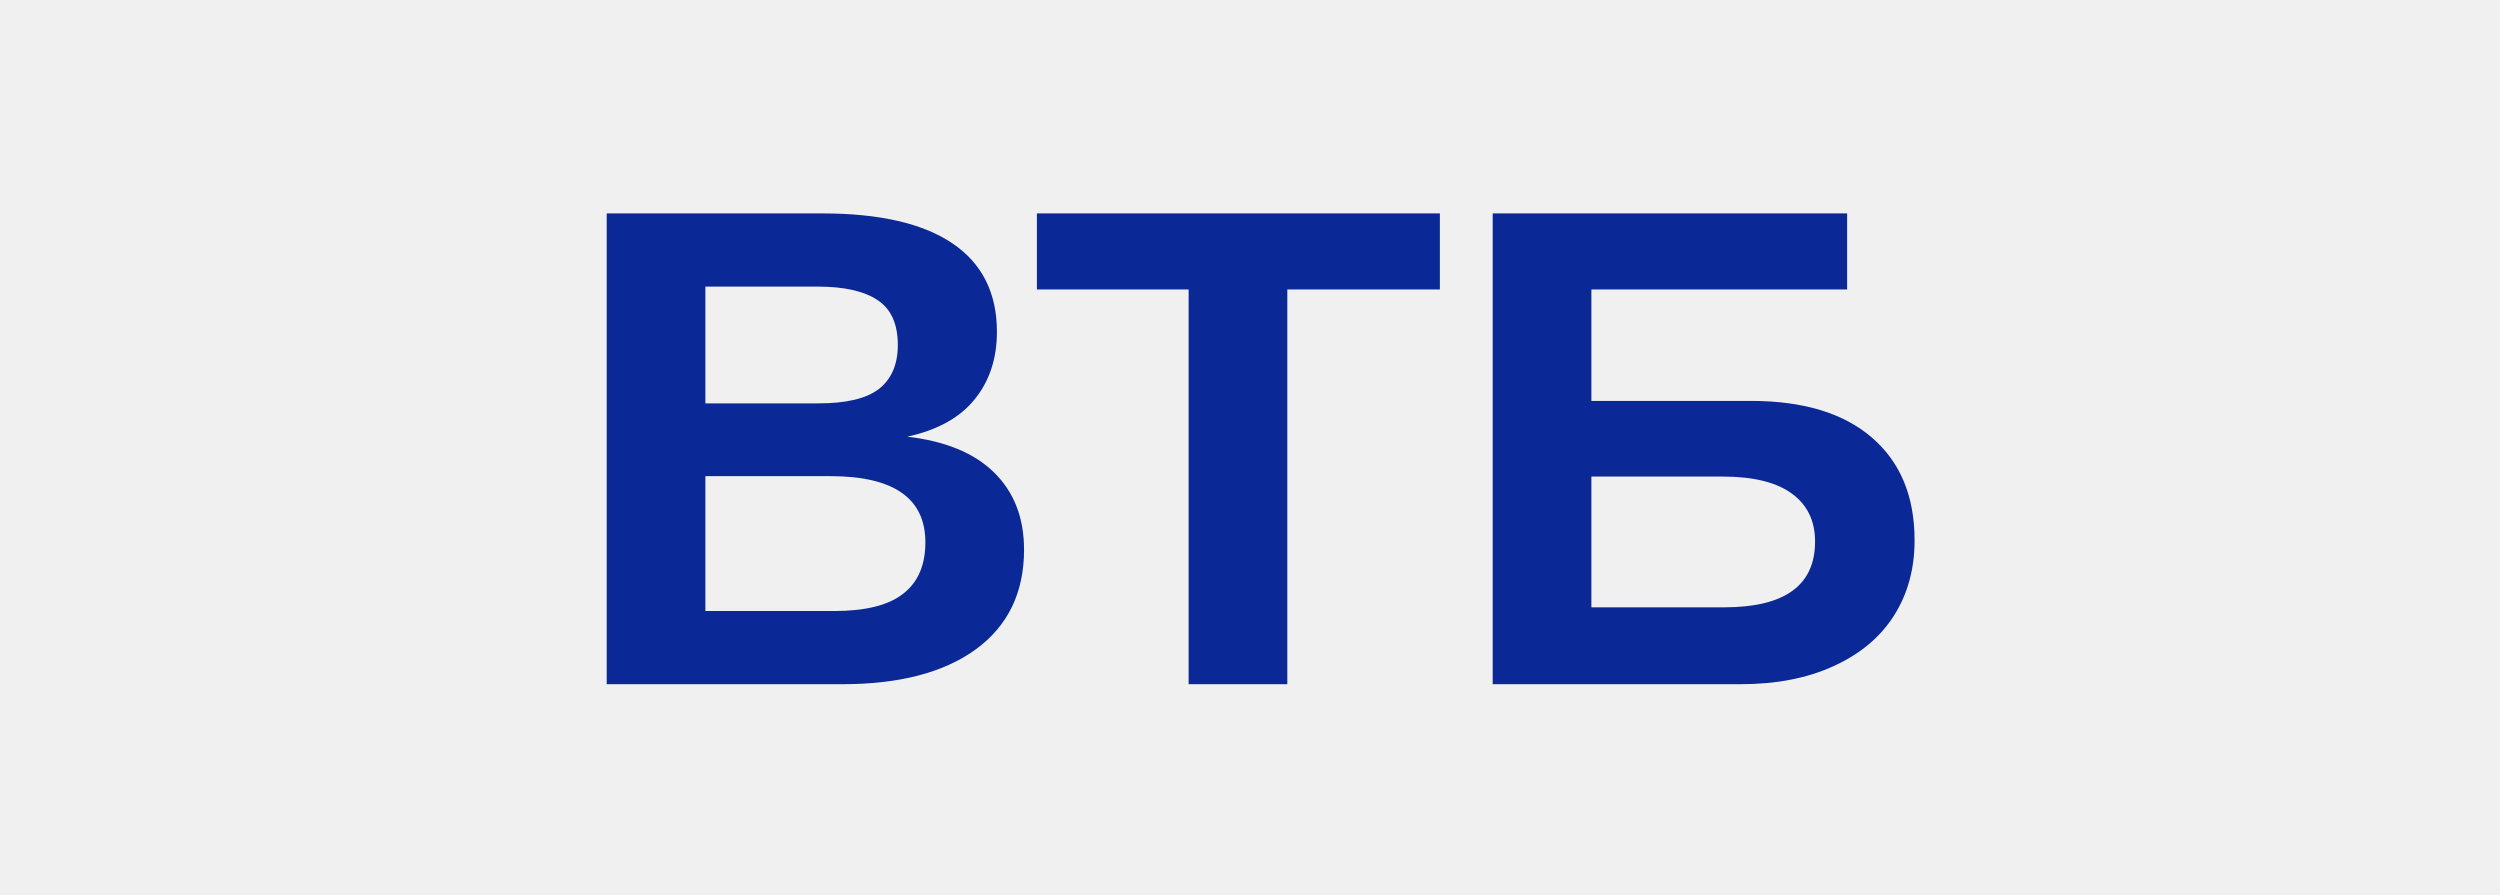
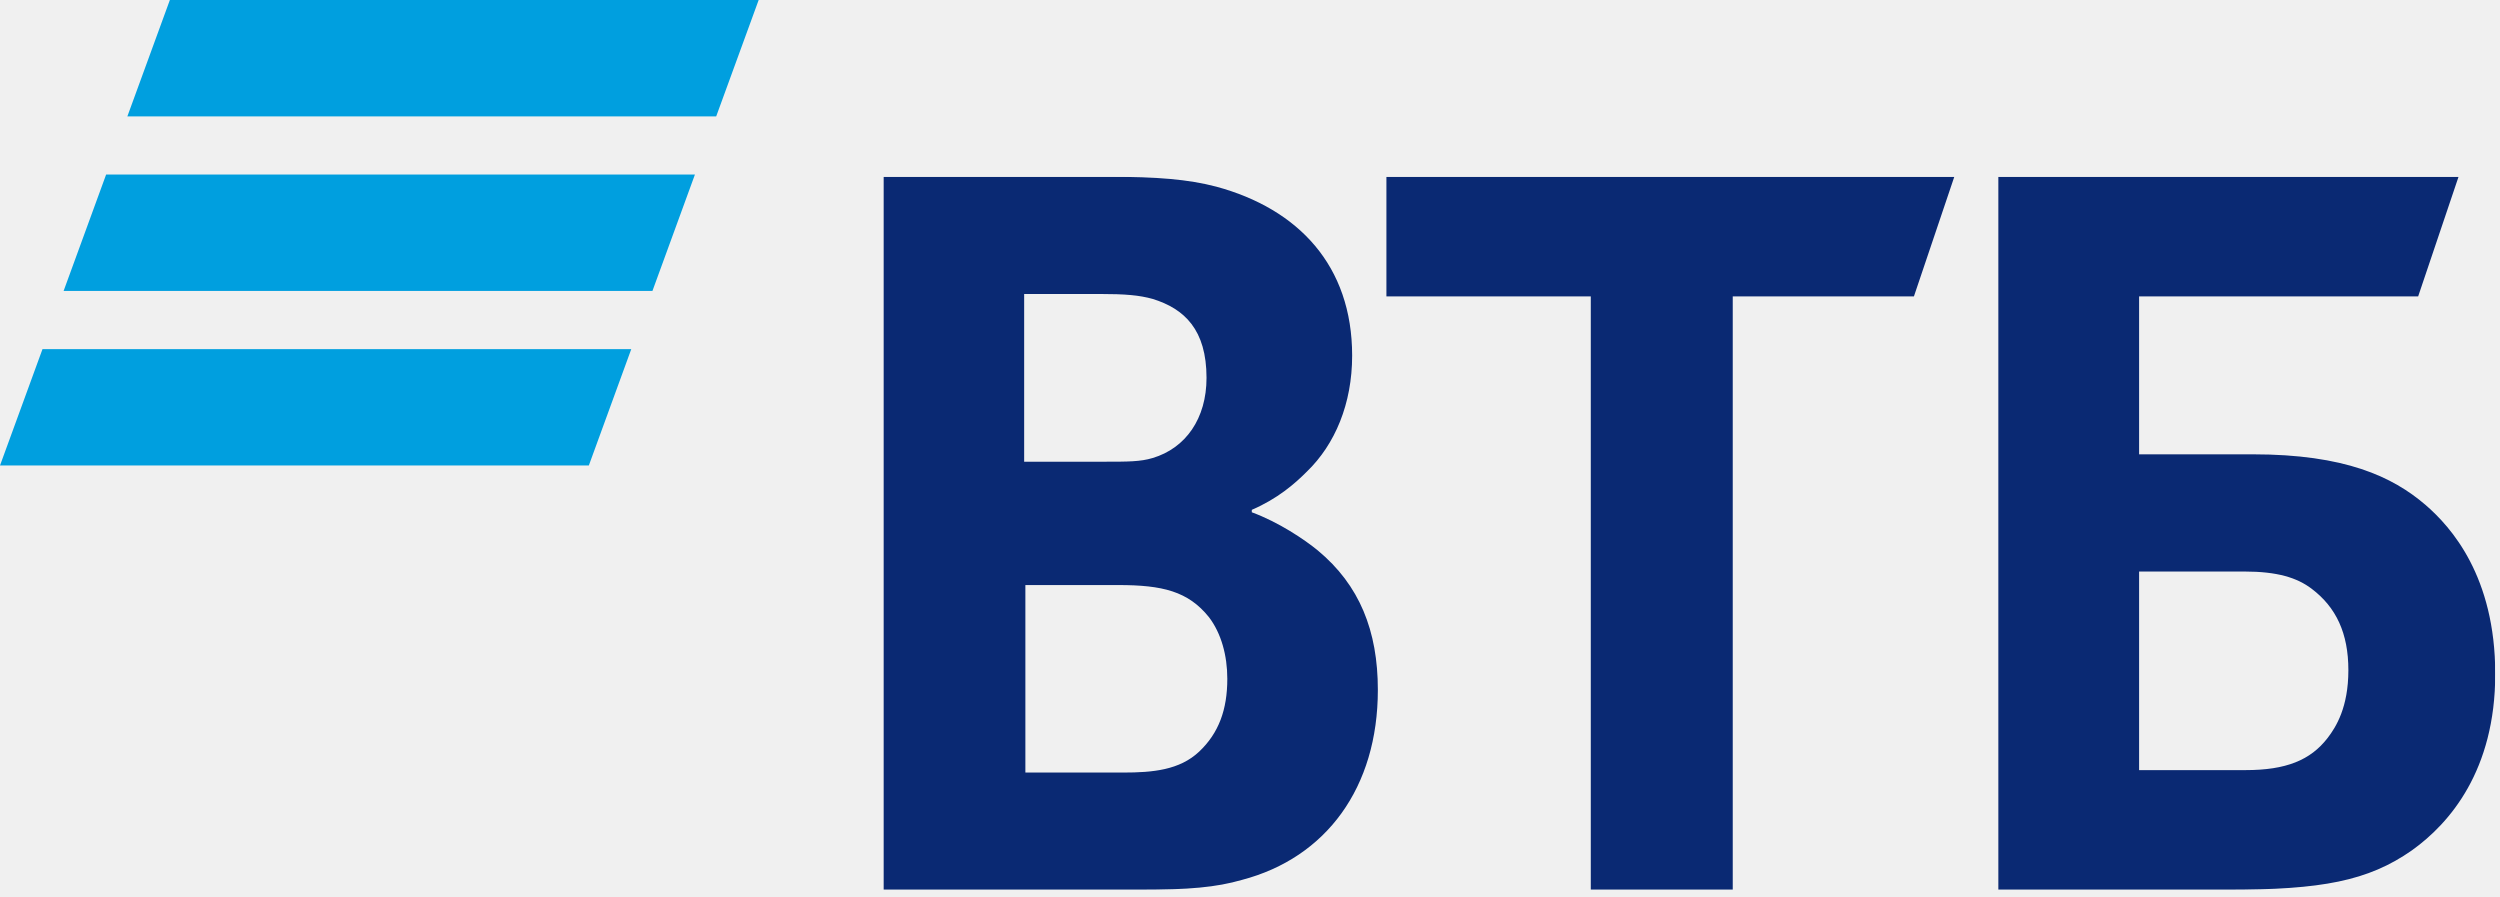
- <svg xmlns="http://www.w3.org/2000/svg" width="95" height="34" viewBox="0 0 95 34" fill="none">
-   <text x="47.5" y="26" text-anchor="middle" font-family="Arial, Helvetica, sans-serif" font-weight="800" font-size="26" fill="#0A2896">ВТБ</text>
+ <svg xmlns="http://www.w3.org/2000/svg" xmlns:xlink="http://www.w3.org/1999/xlink" width="92px" height="33px" viewBox="0 0 92 33" version="1.1">
+   <defs>
+     <polygon id="path-1" points="32.51 32.743 91.825 32.743 91.825 6.506 32.51 6.506" />
+   </defs>
+   <g id="vtb_ru" stroke="none" stroke-width="1" fill="none" fill-rule="evenodd">
+     <g id="Group-6">
+       <g id="Group-Copy">
+         <g id="Group-2">
+           <path d="M6.251,0 L4.687,4.283 L26.356,4.283 L27.919,0 L6.251,0 Z M3.905,6.424 L2.341,10.706 L24.01,10.706 L25.573,6.424 L3.905,6.424 Z M1.564,12.847 L0,17.13 L21.669,17.13 L23.231,12.847 L1.564,12.847 Z" id="Fill-1" fill="#009FDF" />
+           <mask id="mask-2" fill="white">
+             <use xlink:href="#path-1" />
+           </mask>
+           <g id="Clip-3" />
+           <path d="M46.066,18.762 L46.066,18.852 C47.056,19.216 48.002,19.851 48.498,20.259 C50.029,21.53 50.705,23.21 50.705,25.389 C50.705,28.976 48.813,31.563 45.705,32.38 C44.759,32.652 43.769,32.743 41.922,32.743 L32.51,32.743 L32.51,6.506 L40.842,6.506 C42.553,6.506 43.724,6.596 44.759,6.869 C47.777,7.686 49.759,9.774 49.759,13.087 C49.759,14.858 49.128,16.356 48.093,17.355 C47.642,17.808 47.012,18.354 46.066,18.762 Z M37.734,21.53 L37.734,28.43 L41.337,28.43 C42.417,28.43 43.408,28.34 44.13,27.659 C44.85,26.978 45.165,26.116 45.165,24.98 C45.165,24.118 44.94,23.301 44.489,22.711 C43.724,21.758 42.778,21.53 41.157,21.53 L37.734,21.53 Z M37.689,16.991 L40.616,16.991 C41.517,16.991 41.967,16.991 42.417,16.855 C43.634,16.492 44.4,15.403 44.4,13.905 C44.4,12.135 43.589,11.362 42.417,11 C41.922,10.864 41.427,10.818 40.436,10.818 L37.689,10.818 L37.689,16.991 Z M58.541,32.743 L58.541,10.908 L51.02,10.908 L51.02,6.506 L71.918,6.506 L70.432,10.908 L63.765,10.908 L63.765,32.743 L58.541,32.743 Z M73.539,32.743 L73.539,6.506 L90.474,6.506 L88.988,10.908 L78.719,10.908 L78.719,16.719 L82.908,16.719 C86.285,16.719 88.042,17.536 89.258,18.58 C90.204,19.397 91.825,21.213 91.825,24.8 C91.825,28.34 90.159,30.291 88.762,31.29 C87.142,32.425 85.43,32.743 81.962,32.743 L73.539,32.743 Z M78.719,28.34 L82.638,28.34 C84.123,28.34 85.024,27.977 85.655,27.159 C85.97,26.751 86.42,26.024 86.42,24.663 C86.42,23.301 85.97,22.348 85.069,21.666 C84.529,21.258 83.808,21.032 82.592,21.032 L78.719,21.032 L78.719,28.34 Z" id="Fill-2" fill="#0A2973" mask="url(#mask-2)" />
+         </g>
+       </g>
+     </g>
+   </g>
</svg>
